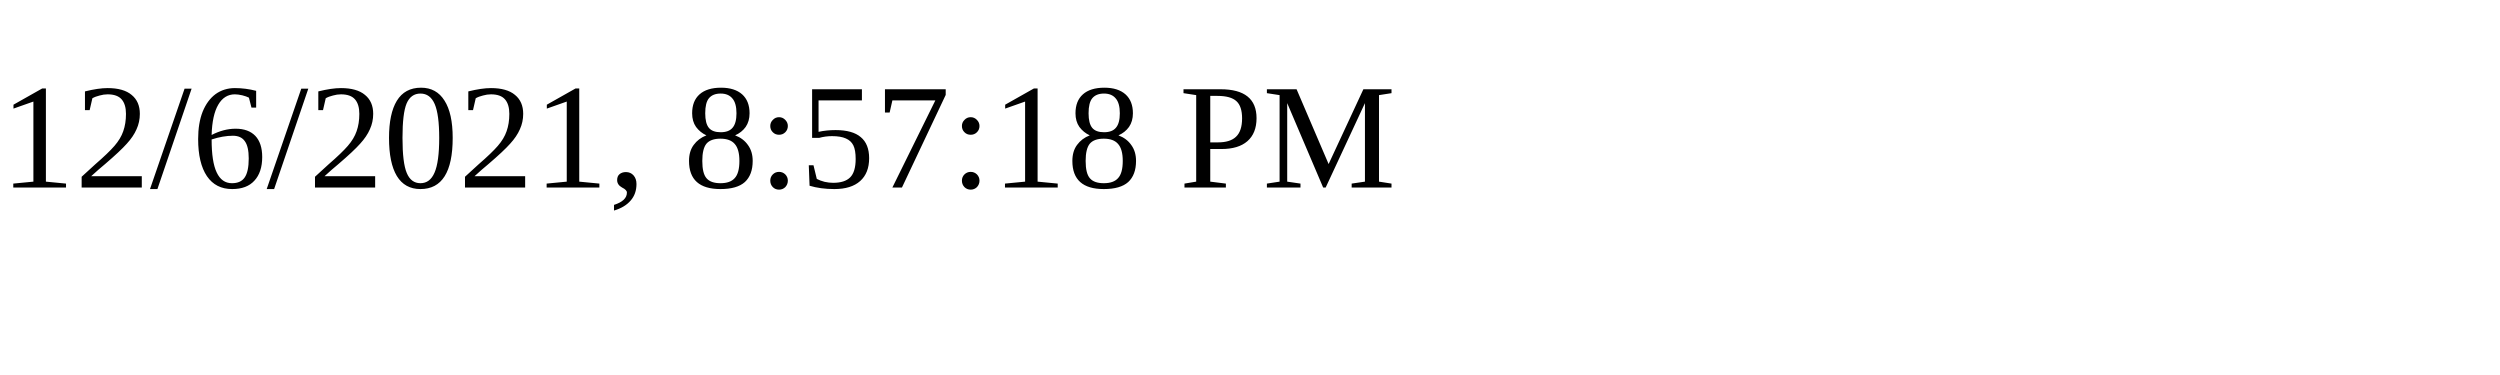
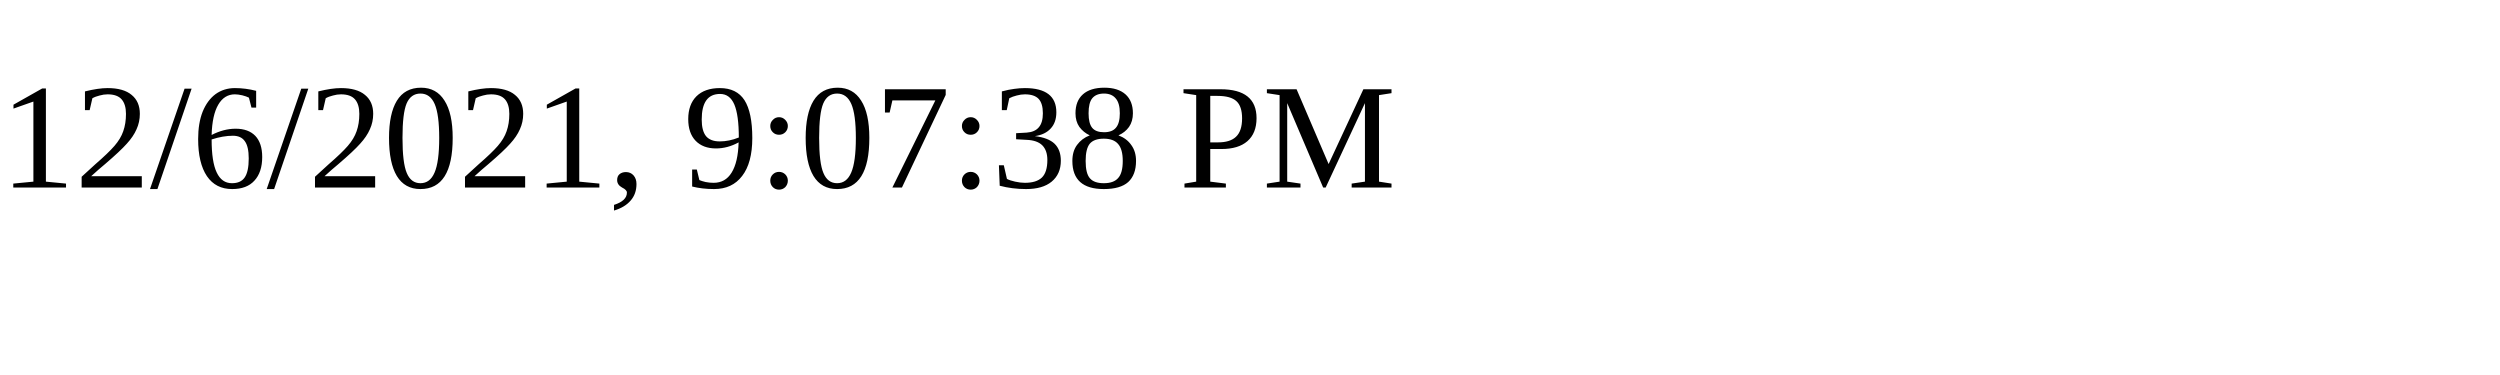
<svg xmlns="http://www.w3.org/2000/svg" height="30" width="200">
-   <text x="0" y="15">12/6/2021, 8:57:18 PM</text>
+   <text x="0" y="15">12/6/2021, 9:07:38 PM</text>
</svg>
